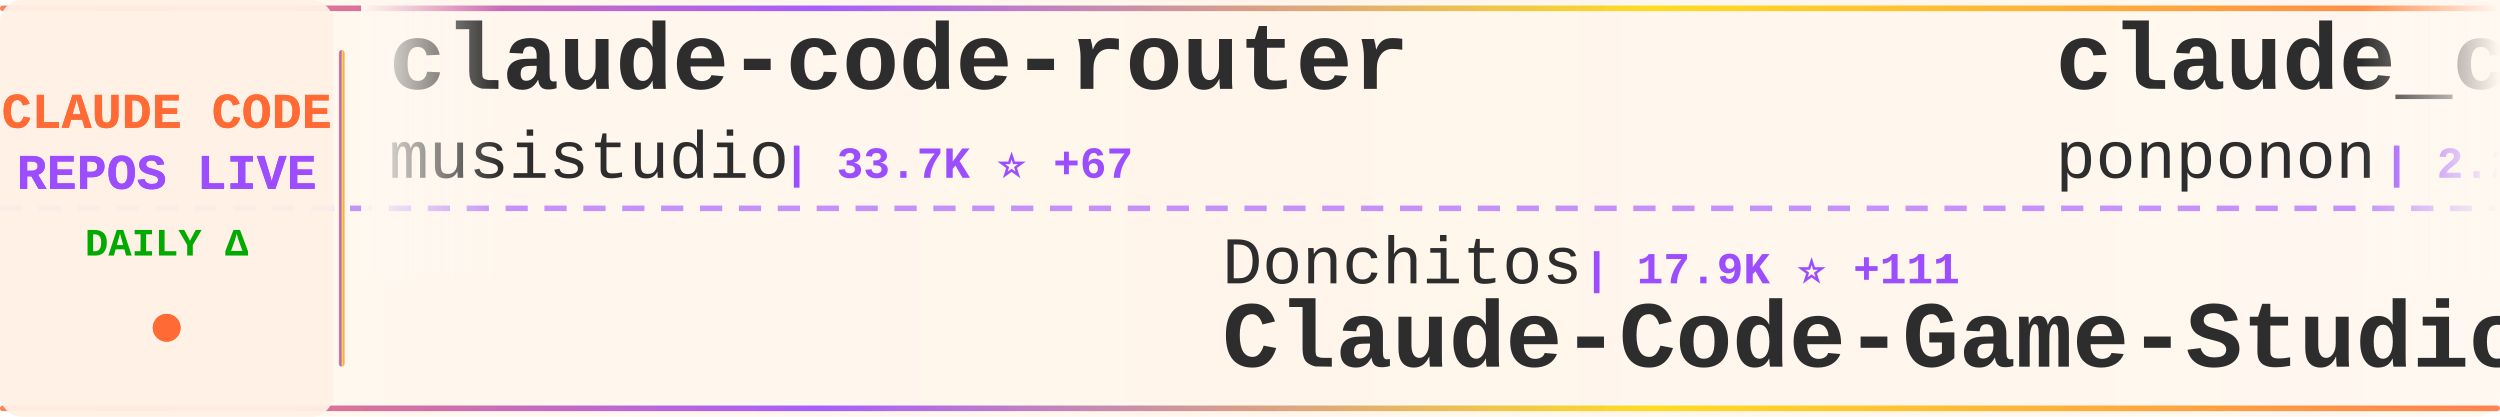
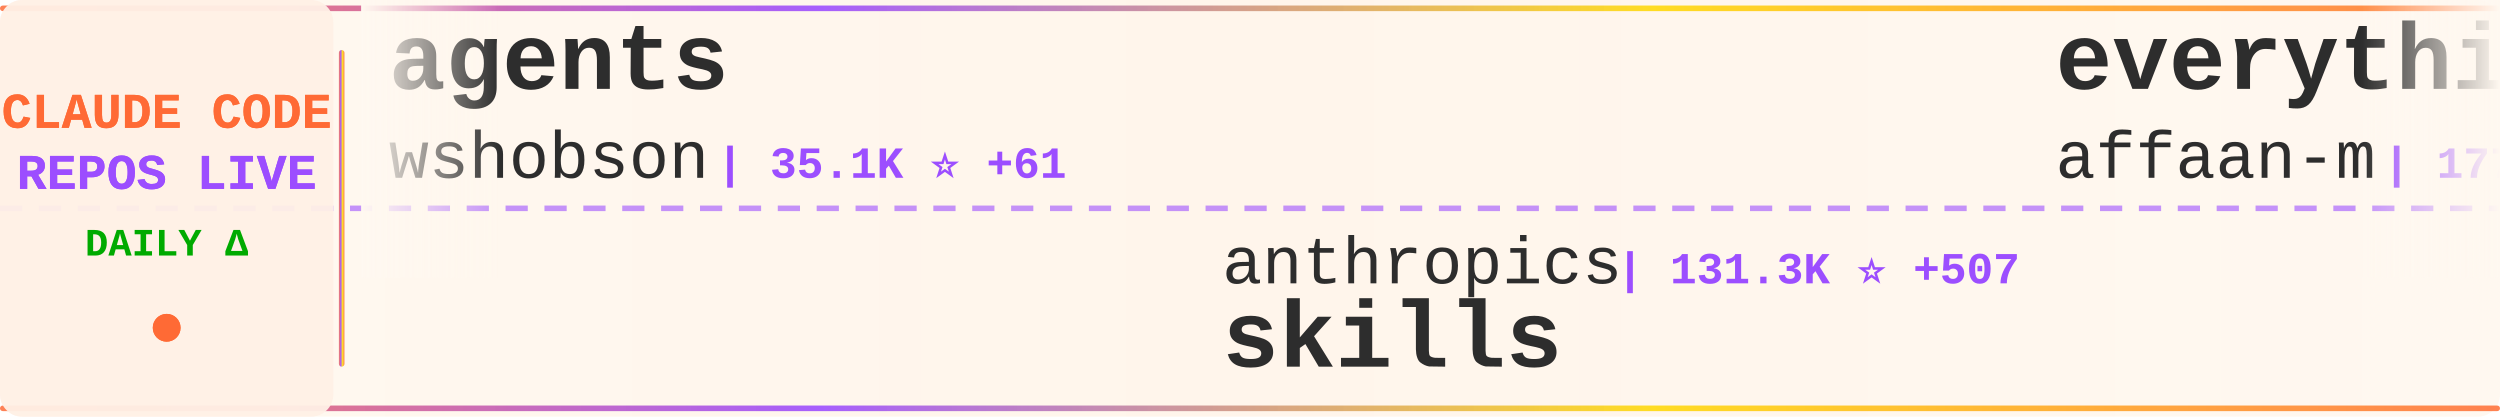
<svg xmlns="http://www.w3.org/2000/svg" width="900" height="150">
  <defs>
    <linearGradient id="tickerBg" x1="0%" y1="0%" x2="100%" y2="0%">
      <stop offset="0%" style="stop-color:#fff8f0;stop-opacity:0.98" />
      <stop offset="50%" style="stop-color:#fff5eb;stop-opacity:1" />
      <stop offset="100%" style="stop-color:#fff8f0;stop-opacity:0.98" />
    </linearGradient>
    <linearGradient id="borderGrad" x1="0%" y1="0%" x2="100%" y2="0%">
      <stop offset="0%" style="stop-color:#FF6B35;stop-opacity:0.85">
        <animate attributeName="stop-opacity" values="0.85;1;0.85" dur="2s" repeatCount="indefinite" />
      </stop>
      <stop offset="33%" style="stop-color:#9C4EFF;stop-opacity:0.9">
        <animate attributeName="stop-opacity" values="0.9;1;0.9" dur="2.2s" repeatCount="indefinite" />
      </stop>
      <stop offset="66%" style="stop-color:#FFD700;stop-opacity:0.85">
        <animate attributeName="stop-opacity" values="0.85;1;0.85" dur="1.8s" repeatCount="indefinite" />
      </stop>
      <stop offset="100%" style="stop-color:#FF6B35;stop-opacity:0.85">
        <animate attributeName="stop-opacity" values="0.85;1;0.85" dur="2s" repeatCount="indefinite" />
      </stop>
    </linearGradient>
    <filter id="textGlow">
      <feGaussianBlur stdDeviation="0.15" result="coloredBlur" />
      <feMerge>
        <feMergeNode in="coloredBlur" />
        <feMergeNode in="SourceGraphic" />
      </feMerge>
    </filter>
    <filter id="metricGlow">
      <feGaussianBlur stdDeviation="0.2" result="coloredBlur" />
      <feMerge>
        <feMergeNode in="coloredBlur" />
        <feMergeNode in="SourceGraphic" />
      </feMerge>
    </filter>
    <linearGradient id="leftFade" x1="0%" y1="0%" x2="100%" y2="0%">
      <stop offset="0%" style="stop-color:#fff8f0;stop-opacity:1" />
      <stop offset="100%" style="stop-color:#fff8f0;stop-opacity:0" />
    </linearGradient>
    <linearGradient id="rightFade" x1="0%" y1="0%" x2="100%" y2="0%">
      <stop offset="0%" style="stop-color:#fff8f0;stop-opacity:0" />
      <stop offset="100%" style="stop-color:#fff8f0;stop-opacity:1" />
    </linearGradient>
  </defs>
  <rect width="900" height="150" fill="url(#tickerBg)" rx="8" />
  <rect x="0" y="2" width="900" height="2" fill="url(#borderGrad)" rx="1" />
  <rect x="0" y="146" width="900" height="2" fill="url(#borderGrad)" rx="1" />
  <line x1="0" y1="75" x2="900" y2="75" stroke="#9C4EFF" stroke-width="2" stroke-dasharray="8 6" opacity="0.6" />
  <rect x="0" y="0" width="120" height="150" fill="#fff0e6" opacity="0.95" rx="8" />
  <text x="60" y="46" font-family="'Courier New', monospace" font-size="18" font-weight="bold" fill="#FF6B35" text-anchor="middle" filter="url(#textGlow)">
    CLAUDE CODE
  </text>
  <text x="60" y="68" font-family="'Courier New', monospace" font-size="18" font-weight="bold" fill="#9C4EFF" text-anchor="middle" filter="url(#textGlow)">
    REPOS LIVE
  </text>
  <text x="60" y="92" font-family="'Courier New', monospace" font-size="14" font-weight="bold" fill="#00aa00" text-anchor="middle">
    DAILY Δ
  </text>
  <circle cx="60" cy="118" r="5" fill="#FF6B35" filter="url(#metricGlow)">
    <animate attributeName="r" values="4;6;4" dur="1.5s" repeatCount="indefinite" />
    <animate attributeName="opacity" values="0.6;1;0.6" dur="1.5s" repeatCount="indefinite" />
  </circle>
  <rect x="122" y="18" width="2" height="114" fill="url(#borderGrad)" rx="1" />
  <clipPath id="tickerClip">
    <rect x="130" y="0" width="770" height="150" />
  </clipPath>
  <g clip-path="url(#tickerClip)">
    <g id="tickerItems">
      <animateTransform attributeName="transform" attributeType="XML" type="translate" from="0 0" to="-3000 0" dur="54s" repeatCount="indefinite" />
      <g transform="translate(0, 0)">
-         <text x="140" y="32" font-family="'Courier New', monospace" font-size="34" font-weight="bold" fill="#2d2d2d">claude-code-router</text>
-         <text x="140" y="64" font-family="'Courier New', monospace" font-size="24" font-weight="normal" fill="#2d2d2d" opacity="1.0">musistudio</text>
-         <text x="282" y="64" font-family="'Courier New', monospace" font-size="16" font-weight="bold" fill="#9C4EFF"> | 33.7K ⭐ +67</text>
+         <text x="140" y="32" font-family="'Courier New', monospace" font-size="34" font-weight="bold" fill="#2d2d2d">agents</text>
+         <text x="140" y="64" font-family="'Courier New', monospace" font-size="24" font-weight="normal" fill="#2d2d2d" opacity="1.0">wshobson</text>
+         <text x="258" y="64" font-family="'Courier New', monospace" font-size="16" font-weight="bold" fill="#9C4EFF"> | 35.1K ⭐ +61</text>
      </g>
      <g transform="translate(300, 0)">
-         <text x="140" y="102" font-family="'Courier New', monospace" font-size="24" font-weight="normal" fill="#2d2d2d" opacity="1.0">Donchitos</text>
-         <text x="270" y="102" font-family="'Courier New', monospace" font-size="16" font-weight="bold" fill="#9C4EFF"> | 17.9K ⭐ +111</text>
-         <text x="140" y="132" font-family="'Courier New', monospace" font-size="34" font-weight="bold" fill="#2d2d2d">Claude-Code-Game-Studios</text>
+         <text x="140" y="102" font-family="'Courier New', monospace" font-size="24" font-weight="normal" fill="#2d2d2d" opacity="1.0">anthropics</text>
+         <text x="282" y="102" font-family="'Courier New', monospace" font-size="16" font-weight="bold" fill="#9C4EFF"> | 131.3K ⭐ +507</text>
+         <text x="140" y="132" font-family="'Courier New', monospace" font-size="34" font-weight="bold" fill="#2d2d2d">skills</text>
      </g>
      <g transform="translate(600, 0)">
-         <text x="140" y="32" font-family="'Courier New', monospace" font-size="34" font-weight="bold" fill="#2d2d2d">claude_code_src</text>
-         <text x="140" y="64" font-family="'Courier New', monospace" font-size="24" font-weight="normal" fill="#2d2d2d" opacity="1.0">ponponon</text>
-         <text x="258" y="64" font-family="'Courier New', monospace" font-size="16" font-weight="bold" fill="#9C4EFF"> | 2.2K ⭐ +1</text>
+         <text x="140" y="32" font-family="'Courier New', monospace" font-size="34" font-weight="bold" fill="#2d2d2d">everything-claude-code</text>
+         <text x="140" y="64" font-family="'Courier New', monospace" font-size="24" font-weight="normal" fill="#2d2d2d" opacity="1.0">affaan-m</text>
+         <text x="258" y="64" font-family="'Courier New', monospace" font-size="16" font-weight="bold" fill="#9C4EFF"> | 177.2K ⭐ +998</text>
      </g>
      <g transform="translate(900, 0)">
-         <text x="140" y="102" font-family="'Courier New', monospace" font-size="24" font-weight="normal" fill="#2d2d2d" opacity="1.0">Alishahryar1</text>
-         <text x="306" y="102" font-family="'Courier New', monospace" font-size="16" font-weight="bold" fill="#9C4EFF"> | 23.3K ⭐ +371</text>
-         <text x="140" y="132" font-family="'Courier New', monospace" font-size="34" font-weight="bold" fill="#2d2d2d">free-claude-code</text>
+         <text x="140" y="102" font-family="'Courier New', monospace" font-size="24" font-weight="normal" fill="#2d2d2d" opacity="1.0">rohitg00</text>
+         <text x="258" y="102" font-family="'Courier New', monospace" font-size="16" font-weight="bold" fill="#9C4EFF"> | 1.6K ⭐ +11</text>
+         <text x="140" y="132" font-family="'Courier New', monospace" font-size="34" font-weight="bold" fill="#2d2d2d">awesome-claude-code-tool...</text>
      </g>
      <g transform="translate(1200, 0)">
-         <text x="140" y="32" font-family="'Courier New', monospace" font-size="34" font-weight="bold" fill="#2d2d2d">claude-howto</text>
-         <text x="140" y="64" font-family="'Courier New', monospace" font-size="24" font-weight="normal" fill="#2d2d2d" opacity="1.0">luongnv89</text>
-         <text x="270" y="64" font-family="'Courier New', monospace" font-size="16" font-weight="bold" fill="#9C4EFF"> | 32.1K ⭐ +159</text>
+         <text x="140" y="32" font-family="'Courier New', monospace" font-size="34" font-weight="bold" fill="#2d2d2d">claude-code-sourcemap</text>
+         <text x="140" y="64" font-family="'Courier New', monospace" font-size="24" font-weight="normal" fill="#2d2d2d" opacity="1.0">ChinaSiro</text>
+         <text x="270" y="64" font-family="'Courier New', monospace" font-size="16" font-weight="bold" fill="#9C4EFF"> | 9.1K ⭐ +6</text>
      </g>
      <g transform="translate(1500, 0)">
-         <text x="140" y="102" font-family="'Courier New', monospace" font-size="24" font-weight="normal" fill="#2d2d2d" opacity="1.0">sugyan</text>
-         <text x="234" y="102" font-family="'Courier New', monospace" font-size="16" font-weight="bold" fill="#9C4EFF"> | 1.1K ⭐ +3</text>
-         <text x="140" y="132" font-family="'Courier New', monospace" font-size="34" font-weight="bold" fill="#2d2d2d">claude-code-webui</text>
+         <text x="140" y="102" font-family="'Courier New', monospace" font-size="24" font-weight="normal" fill="#2d2d2d" opacity="1.0">lst97</text>
+         <text x="222" y="102" font-family="'Courier New', monospace" font-size="16" font-weight="bold" fill="#9C4EFF"> | 1.6K ⭐ +2</text>
+         <text x="140" y="132" font-family="'Courier New', monospace" font-size="34" font-weight="bold" fill="#2d2d2d">claude-code-sub-agents</text>
      </g>
      <g transform="translate(1800, 0)">
-         <text x="140" y="32" font-family="'Courier New', monospace" font-size="34" font-weight="bold" fill="#2d2d2d">Open-ClaudeCode</text>
-         <text x="140" y="64" font-family="'Courier New', monospace" font-size="24" font-weight="normal" fill="#2d2d2d" opacity="1.0">LING71671</text>
-         <text x="270" y="64" font-family="'Courier New', monospace" font-size="16" font-weight="bold" fill="#9C4EFF"> | 819 ⭐ +6</text>
+         <text x="140" y="32" font-family="'Courier New', monospace" font-size="34" font-weight="bold" fill="#2d2d2d">antigravity-awesome-skil...</text>
+         <text x="140" y="64" font-family="'Courier New', monospace" font-size="24" font-weight="normal" fill="#2d2d2d" opacity="1.0">sickn33</text>
+         <text x="246" y="64" font-family="'Courier New', monospace" font-size="16" font-weight="bold" fill="#9C4EFF"> | 37.0K ⭐ +111</text>
      </g>
      <g transform="translate(2100, 0)">
-         <text x="140" y="102" font-family="'Courier New', monospace" font-size="24" font-weight="normal" fill="#2d2d2d" opacity="1.0">AICoderTudou</text>
-         <text x="306" y="102" font-family="'Courier New', monospace" font-size="16" font-weight="bold" fill="#9C4EFF"> | 498 ⭐ +1</text>
-         <text x="140" y="132" font-family="'Courier New', monospace" font-size="34" font-weight="bold" fill="#2d2d2d">claude-code-tudou</text>
+         <text x="140" y="102" font-family="'Courier New', monospace" font-size="24" font-weight="normal" fill="#2d2d2d" opacity="1.0">anthropics</text>
+         <text x="282" y="102" font-family="'Courier New', monospace" font-size="16" font-weight="bold" fill="#9C4EFF"> | 4.6K ⭐ +6</text>
+         <text x="140" y="132" font-family="'Courier New', monospace" font-size="34" font-weight="bold" fill="#2d2d2d">claude-code-security-rev...</text>
      </g>
      <g transform="translate(2400, 0)">
-         <text x="140" y="32" font-family="'Courier New', monospace" font-size="34" font-weight="bold" fill="#2d2d2d">claude-code-spec-workflo...</text>
-         <text x="140" y="64" font-family="'Courier New', monospace" font-size="24" font-weight="normal" fill="#2d2d2d" opacity="1.0">Pimzino</text>
-         <text x="246" y="64" font-family="'Courier New', monospace" font-size="16" font-weight="bold" fill="#9C4EFF"> | 3.7K ⭐ +2</text>
+         <text x="140" y="32" font-family="'Courier New', monospace" font-size="34" font-weight="bold" fill="#2d2d2d">ralph</text>
+         <text x="140" y="64" font-family="'Courier New', monospace" font-size="24" font-weight="normal" fill="#2d2d2d" opacity="1.0">snarktank</text>
+         <text x="270" y="64" font-family="'Courier New', monospace" font-size="16" font-weight="bold" fill="#9C4EFF"> | 18.8K ⭐ +37</text>
      </g>
      <g transform="translate(2700, 0)">
-         <text x="140" y="102" font-family="'Courier New', monospace" font-size="24" font-weight="normal" fill="#2d2d2d" opacity="1.0">snarktank</text>
-         <text x="270" y="102" font-family="'Courier New', monospace" font-size="16" font-weight="bold" fill="#9C4EFF"> | 18.8K ⭐ +40</text>
-         <text x="140" y="132" font-family="'Courier New', monospace" font-size="34" font-weight="bold" fill="#2d2d2d">ralph</text>
+         <text x="140" y="102" font-family="'Courier New', monospace" font-size="24" font-weight="normal" fill="#2d2d2d" opacity="1.0">davila7</text>
+         <text x="246" y="102" font-family="'Courier New', monospace" font-size="16" font-weight="bold" fill="#9C4EFF"> | 27.1K ⭐ +72</text>
+         <text x="140" y="132" font-family="'Courier New', monospace" font-size="34" font-weight="bold" fill="#2d2d2d">claude-code-templates</text>
      </g>
      <g transform="translate(3000, 0)">
-         <text x="140" y="32" font-family="'Courier New', monospace" font-size="34" font-weight="bold" fill="#2d2d2d">claude-code-router</text>
-         <text x="140" y="64" font-family="'Courier New', monospace" font-size="24" font-weight="normal" fill="#2d2d2d" opacity="1.0">musistudio</text>
-         <text x="282" y="64" font-family="'Courier New', monospace" font-size="16" font-weight="bold" fill="#9C4EFF"> | 33.7K ⭐ +67</text>
+         <text x="140" y="32" font-family="'Courier New', monospace" font-size="34" font-weight="bold" fill="#2d2d2d">agents</text>
+         <text x="140" y="64" font-family="'Courier New', monospace" font-size="24" font-weight="normal" fill="#2d2d2d" opacity="1.0">wshobson</text>
+         <text x="258" y="64" font-family="'Courier New', monospace" font-size="16" font-weight="bold" fill="#9C4EFF"> | 35.1K ⭐ +61</text>
      </g>
      <g transform="translate(3300, 0)">
-         <text x="140" y="102" font-family="'Courier New', monospace" font-size="24" font-weight="normal" fill="#2d2d2d" opacity="1.0">Donchitos</text>
-         <text x="270" y="102" font-family="'Courier New', monospace" font-size="16" font-weight="bold" fill="#9C4EFF"> | 17.9K ⭐ +111</text>
-         <text x="140" y="132" font-family="'Courier New', monospace" font-size="34" font-weight="bold" fill="#2d2d2d">Claude-Code-Game-Studios</text>
+         <text x="140" y="102" font-family="'Courier New', monospace" font-size="24" font-weight="normal" fill="#2d2d2d" opacity="1.0">anthropics</text>
+         <text x="282" y="102" font-family="'Courier New', monospace" font-size="16" font-weight="bold" fill="#9C4EFF"> | 131.3K ⭐ +507</text>
+         <text x="140" y="132" font-family="'Courier New', monospace" font-size="34" font-weight="bold" fill="#2d2d2d">skills</text>
      </g>
      <g transform="translate(3600, 0)">
-         <text x="140" y="32" font-family="'Courier New', monospace" font-size="34" font-weight="bold" fill="#2d2d2d">claude_code_src</text>
-         <text x="140" y="64" font-family="'Courier New', monospace" font-size="24" font-weight="normal" fill="#2d2d2d" opacity="1.0">ponponon</text>
-         <text x="258" y="64" font-family="'Courier New', monospace" font-size="16" font-weight="bold" fill="#9C4EFF"> | 2.2K ⭐ +1</text>
+         <text x="140" y="32" font-family="'Courier New', monospace" font-size="34" font-weight="bold" fill="#2d2d2d">everything-claude-code</text>
+         <text x="140" y="64" font-family="'Courier New', monospace" font-size="24" font-weight="normal" fill="#2d2d2d" opacity="1.0">affaan-m</text>
+         <text x="258" y="64" font-family="'Courier New', monospace" font-size="16" font-weight="bold" fill="#9C4EFF"> | 177.2K ⭐ +998</text>
      </g>
      <g transform="translate(3900, 0)">
-         <text x="140" y="102" font-family="'Courier New', monospace" font-size="24" font-weight="normal" fill="#2d2d2d" opacity="1.0">Alishahryar1</text>
-         <text x="306" y="102" font-family="'Courier New', monospace" font-size="16" font-weight="bold" fill="#9C4EFF"> | 23.3K ⭐ +371</text>
-         <text x="140" y="132" font-family="'Courier New', monospace" font-size="34" font-weight="bold" fill="#2d2d2d">free-claude-code</text>
+         <text x="140" y="102" font-family="'Courier New', monospace" font-size="24" font-weight="normal" fill="#2d2d2d" opacity="1.0">rohitg00</text>
+         <text x="258" y="102" font-family="'Courier New', monospace" font-size="16" font-weight="bold" fill="#9C4EFF"> | 1.6K ⭐ +11</text>
+         <text x="140" y="132" font-family="'Courier New', monospace" font-size="34" font-weight="bold" fill="#2d2d2d">awesome-claude-code-tool...</text>
      </g>
    </g>
  </g>
  <rect x="130" y="0" width="50" height="100" fill="url(#leftFade)" />
  <rect x="850" y="0" width="50" height="100" fill="url(#rightFade)" />
</svg>
